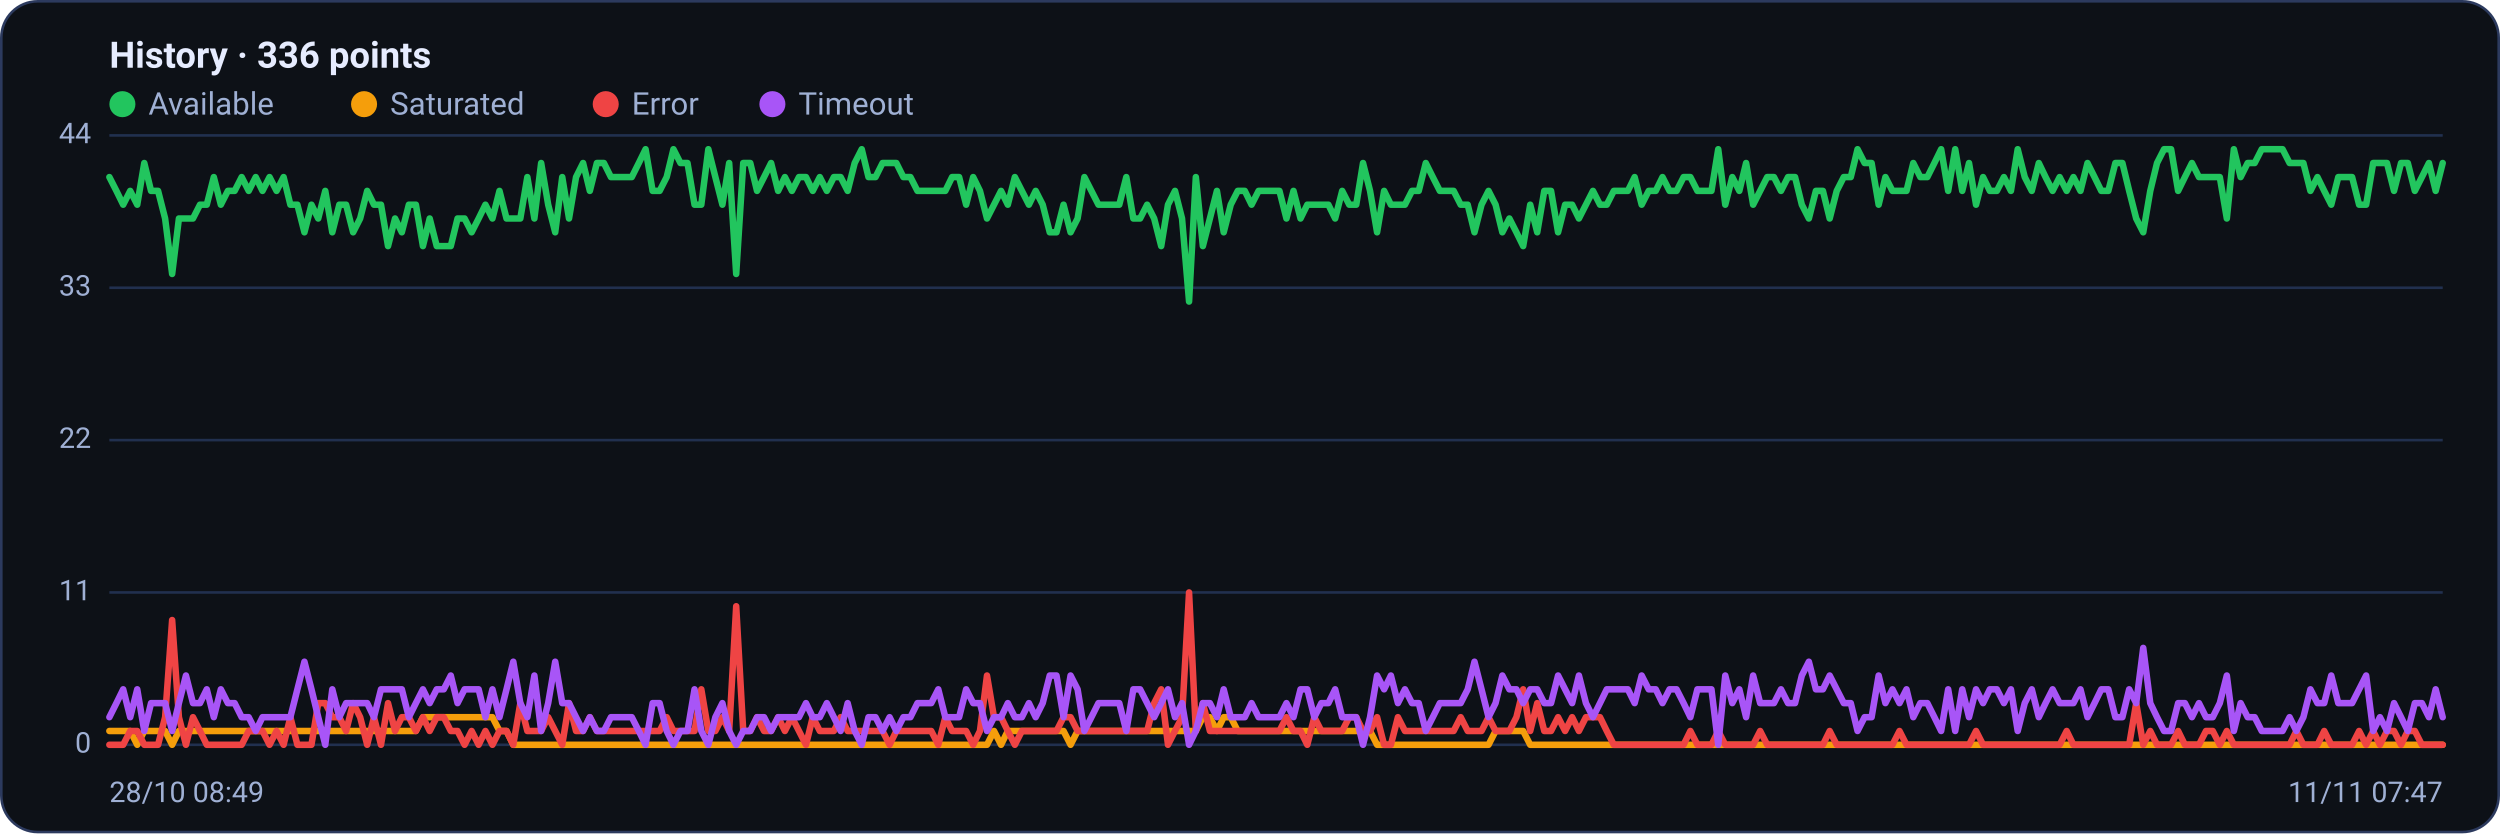
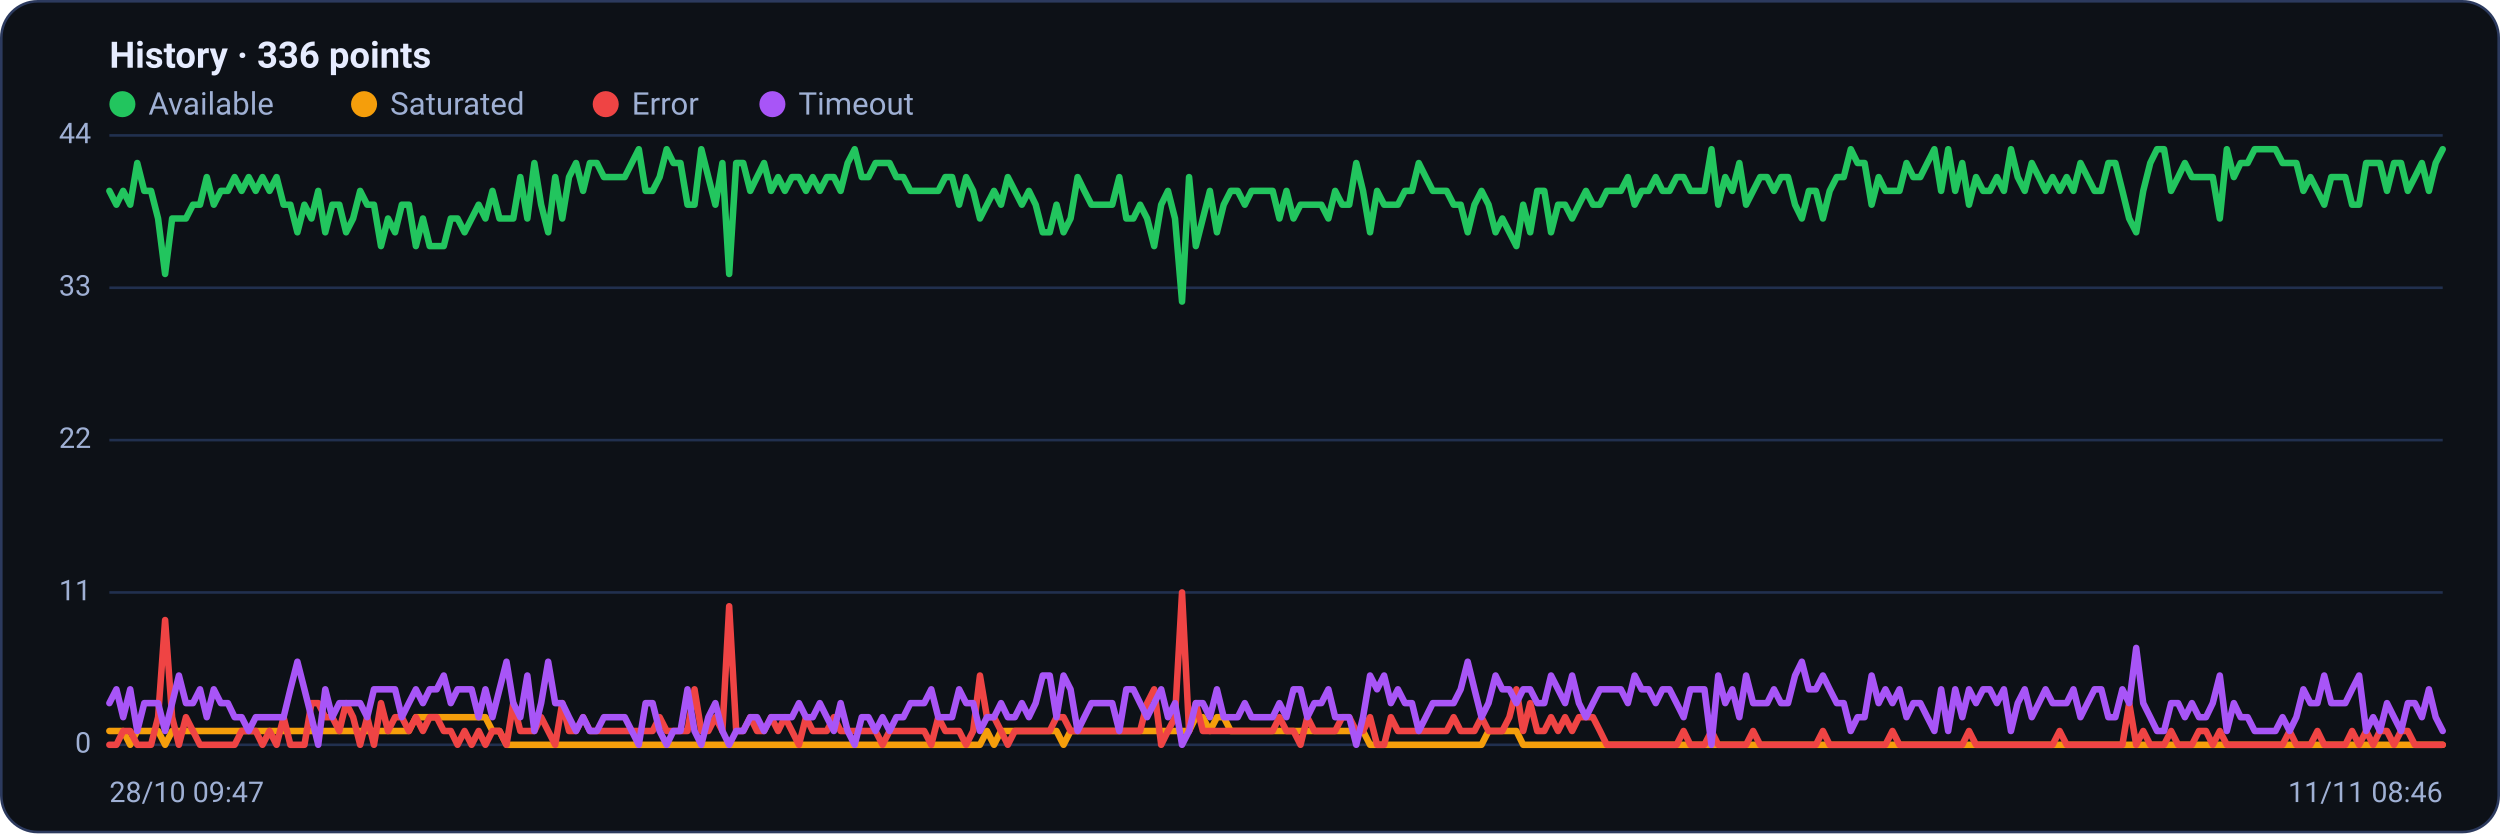
<svg xmlns="http://www.w3.org/2000/svg" viewBox="0 0 960 320" width="960" height="320" font-family="Segoe UI, system-ui, -apple-system, Roboto, Helvetica, Arial, sans-serif" role="img" aria-label="Availability history per region">
  <rect x="0.5" y="0.5" width="959" height="319" rx="14" fill="#0d1117" stroke="#2c3a5e" />
  <text x="42" y="26" font-size="14" font-weight="600" fill="#e6ecff">History · 336 points</text>
  <circle cx="47" cy="40" r="5" fill="#22c55e" />
  <text x="57" y="44" font-size="12" fill="#9fb0d4">Available</text>
  <circle cx="139.8" cy="40" r="5" fill="#f59e0b" />
  <text x="149.8" y="44" font-size="12" fill="#9fb0d4">Saturated</text>
  <circle cx="232.6" cy="40" r="5" fill="#ef4444" />
  <text x="242.6" y="44" font-size="12" fill="#9fb0d4">Error</text>
  <circle cx="296.6" cy="40" r="5" fill="#a855f7" />
  <text x="306.6" y="44" font-size="12" fill="#9fb0d4">Timeout</text>
  <line x1="42" y1="286.0" x2="938" y2="286.0" stroke="#21304f" stroke-width="1" />
  <text x="35" y="289.0" text-anchor="end" font-size="11" fill="#9fb0d4">0</text>
  <line x1="42" y1="227.5" x2="938" y2="227.5" stroke="#21304f" stroke-width="1" />
  <text x="35" y="230.5" text-anchor="end" font-size="11" fill="#9fb0d4">11</text>
  <line x1="42" y1="169.0" x2="938" y2="169.0" stroke="#21304f" stroke-width="1" />
  <text x="35" y="172.0" text-anchor="end" font-size="11" fill="#9fb0d4">22</text>
  <line x1="42" y1="110.5" x2="938" y2="110.5" stroke="#21304f" stroke-width="1" />
  <text x="35" y="113.5" text-anchor="end" font-size="11" fill="#9fb0d4">33</text>
  <line x1="42" y1="52.0" x2="938" y2="52.0" stroke="#21304f" stroke-width="1" />
  <text x="35" y="55.0" text-anchor="end" font-size="11" fill="#9fb0d4">44</text>
-   <polyline fill="none" stroke="#22c55e" stroke-width="2.5" stroke-linejoin="round" stroke-linecap="round" points="42.0,68.0 44.7,73.3 47.3,78.6 50.0,73.3 52.7,78.6 55.4,62.6 58.0,73.3 60.7,73.3 63.4,83.9 66.1,105.2 68.7,83.9 71.4,83.9 74.1,83.9 76.8,78.6 79.4,78.6 82.1,68.0 84.8,78.6 87.5,73.3 90.1,73.3 92.8,68.0 95.5,73.3 98.2,68.0 100.8,73.3 103.5,68.0 106.2,73.3 108.9,68.0 111.5,78.6 114.2,78.6 116.9,89.2 119.6,78.6 122.2,83.9 124.9,73.3 127.6,89.2 130.3,78.6 132.9,78.6 135.6,89.2 138.3,83.9 141.0,73.3 143.6,78.6 146.3,78.6 149.0,94.5 151.7,83.9 154.3,89.2 157.0,78.6 159.7,78.6 162.4,94.5 165.0,83.9 167.7,94.5 170.4,94.5 173.1,94.5 175.7,83.9 178.4,83.9 181.1,89.2 183.8,83.9 186.4,78.6 189.1,83.9 191.8,73.3 194.5,83.9 197.1,83.9 199.8,83.9 202.5,68.0 205.2,83.9 207.8,62.6 210.5,78.6 213.2,89.2 215.9,68.0 218.5,83.9 221.2,68.0 223.9,62.6 226.5,73.3 229.2,62.6 231.9,62.6 234.6,68.0 237.2,68.0 239.9,68.0 242.6,68.0 245.3,62.6 247.9,57.3 250.6,73.3 253.3,73.3 256.0,68.0 258.6,57.3 261.3,62.6 264.0,62.6 266.7,78.6 269.3,78.6 272.0,57.3 274.7,68.0 277.4,78.6 280.0,62.6 282.7,105.2 285.4,62.6 288.1,62.6 290.7,73.3 293.4,68.0 296.1,62.6 298.8,73.3 301.4,68.0 304.1,73.3 306.8,68.0 309.5,68.0 312.1,73.3 314.8,68.0 317.5,73.3 320.2,68.0 322.8,68.0 325.5,73.3 328.2,62.6 330.9,57.3 333.5,68.0 336.2,68.0 338.9,62.6 341.6,62.6 344.2,62.6 346.9,68.0 349.6,68.0 352.3,73.3 354.9,73.3 357.6,73.3 360.3,73.3 363.0,73.3 365.6,68.0 368.3,68.0 371.0,78.6 373.7,68.0 376.3,73.3 379.0,83.9 381.7,78.6 384.4,73.3 387.0,78.6 389.7,68.0 392.4,73.3 395.1,78.6 397.7,73.3 400.4,78.6 403.1,89.2 405.7,89.2 408.4,78.6 411.1,89.2 413.8,83.9 416.4,68.0 419.1,73.3 421.8,78.6 424.5,78.6 427.1,78.6 429.8,78.6 432.5,68.0 435.2,83.9 437.8,83.9 440.5,78.6 443.2,83.9 445.9,94.5 448.5,78.6 451.2,73.3 453.9,83.9 456.6,115.8 459.2,68.0 461.9,94.5 464.6,83.9 467.3,73.3 469.9,89.2 472.6,78.6 475.3,73.3 478.0,73.3 480.6,78.6 483.3,73.3 486.0,73.3 488.7,73.3 491.3,73.3 494.0,83.9 496.7,73.3 499.4,83.9 502.0,78.6 504.7,78.6 507.4,78.6 510.1,78.6 512.7,83.9 515.4,73.3 518.1,78.6 520.8,78.6 523.4,62.6 526.1,73.3 528.8,89.2 531.5,73.3 534.1,78.6 536.8,78.6 539.5,78.6 542.2,73.3 544.8,73.3 547.5,62.6 550.2,68.0 552.9,73.3 555.5,73.3 558.2,73.3 560.9,78.6 563.6,78.6 566.2,89.2 568.9,78.6 571.6,73.3 574.3,78.6 576.9,89.2 579.6,83.9 582.3,89.2 584.9,94.5 587.6,78.6 590.3,89.2 593.0,73.3 595.6,73.3 598.3,89.2 601.0,78.6 603.7,78.6 606.3,83.9 609.0,78.6 611.7,73.3 614.4,78.6 617.0,78.6 619.7,73.3 622.4,73.3 625.1,73.3 627.7,68.0 630.4,78.6 633.1,73.3 635.8,73.3 638.4,68.0 641.1,73.3 643.8,73.3 646.5,68.0 649.1,68.0 651.8,73.3 654.5,73.3 657.2,73.3 659.8,57.3 662.5,78.6 665.2,68.0 667.9,73.3 670.5,62.6 673.2,78.6 675.9,73.3 678.6,68.0 681.2,68.0 683.9,73.3 686.6,68.0 689.3,68.0 691.9,78.6 694.6,83.9 697.3,73.3 700.0,73.3 702.6,83.9 705.3,73.3 708.0,68.0 710.7,68.0 713.3,57.3 716.0,62.6 718.7,62.6 721.4,78.6 724.0,68.0 726.7,73.3 729.4,73.3 732.1,73.3 734.7,62.6 737.4,68.0 740.1,68.0 742.8,62.6 745.4,57.3 748.1,73.3 750.8,57.3 753.5,73.3 756.1,62.6 758.8,78.6 761.5,68.0 764.1,73.3 766.8,73.3 769.5,68.0 772.2,73.3 774.8,57.3 777.5,68.0 780.2,73.3 782.9,62.6 785.5,68.0 788.2,73.3 790.9,68.0 793.6,73.3 796.2,68.0 798.9,73.3 801.6,62.6 804.3,68.0 806.9,73.3 809.6,73.3 812.3,62.6 815.0,62.6 817.6,73.3 820.3,83.9 823.0,89.2 825.7,73.3 828.3,62.6 831.0,57.3 833.7,57.3 836.4,73.3 839.0,68.0 841.7,62.6 844.4,68.0 847.1,68.0 849.7,68.0 852.4,68.0 855.1,83.9 857.8,57.3 860.4,68.0 863.1,62.6 865.8,62.6 868.5,57.3 871.1,57.3 873.8,57.3 876.5,57.3 879.2,62.6 881.8,62.6 884.5,62.6 887.2,73.3 889.9,68.0 892.5,73.3 895.2,78.6 897.9,68.0 900.6,68.0 903.2,68.0 905.9,78.6 908.6,78.6 911.3,62.6 913.9,62.6 916.6,62.6 919.3,73.3 922.0,62.6 924.6,62.6 927.3,73.3 930.0,68.0 932.7,62.6 935.3,73.3 938.0,62.6" />
-   <polyline fill="none" stroke="#f59e0b" stroke-width="2.5" stroke-linejoin="round" stroke-linecap="round" points="42.0,280.7 44.7,280.7 47.3,280.7 50.0,280.7 52.7,286.0 55.4,280.7 58.0,280.7 60.7,280.7 63.4,280.7 66.1,286.0 68.7,280.7 71.4,280.7 74.1,280.7 76.8,280.7 79.4,280.7 82.1,280.7 84.8,280.7 87.5,280.7 90.1,280.7 92.8,280.7 95.5,280.7 98.2,280.7 100.8,280.7 103.5,280.7 106.2,280.7 108.9,280.7 111.5,280.7 114.2,280.7 116.9,280.7 119.6,280.7 122.2,280.7 124.9,280.7 127.6,280.7 130.3,280.7 132.9,280.7 135.6,280.7 138.3,280.7 141.0,280.7 143.6,280.7 146.3,280.7 149.0,280.7 151.7,280.7 154.3,280.7 157.0,280.7 159.7,280.7 162.4,275.4 165.0,275.4 167.7,275.4 170.4,275.4 173.1,275.4 175.7,275.4 178.4,275.4 181.1,275.4 183.8,275.4 186.4,275.4 189.1,275.4 191.8,280.7 194.5,280.7 197.1,286.0 199.8,286.0 202.5,286.0 205.2,286.0 207.8,286.0 210.5,286.0 213.2,286.0 215.9,286.0 218.5,286.0 221.2,286.0 223.9,286.0 226.5,286.0 229.2,286.0 231.9,286.0 234.6,286.0 237.2,286.0 239.9,286.0 242.6,286.0 245.3,286.0 247.9,286.0 250.6,286.0 253.3,286.0 256.0,286.0 258.6,286.0 261.3,286.0 264.0,286.0 266.7,286.0 269.3,286.0 272.0,286.0 274.7,286.0 277.4,286.0 280.0,286.0 282.7,286.0 285.4,286.0 288.1,286.0 290.7,286.0 293.4,286.0 296.1,286.0 298.8,286.0 301.4,286.0 304.1,286.0 306.8,286.0 309.5,286.0 312.1,286.0 314.8,286.0 317.5,286.0 320.2,286.0 322.8,286.0 325.5,286.0 328.2,286.0 330.9,286.0 333.5,286.0 336.2,286.0 338.9,286.0 341.6,286.0 344.2,286.0 346.9,286.0 349.6,286.0 352.3,286.0 354.9,286.0 357.6,286.0 360.3,286.0 363.0,286.0 365.6,286.0 368.3,286.0 371.0,286.0 373.7,286.0 376.3,286.0 379.0,286.0 381.7,280.7 384.4,286.0 387.0,280.7 389.7,280.7 392.4,280.7 395.1,280.7 397.7,280.7 400.4,280.7 403.1,280.7 405.7,280.7 408.4,280.7 411.1,286.0 413.8,280.7 416.4,280.7 419.1,280.7 421.8,280.7 424.5,280.7 427.1,280.7 429.8,280.7 432.5,280.7 435.2,280.7 437.8,280.7 440.5,280.7 443.2,280.7 445.9,280.7 448.5,280.7 451.2,280.7 453.9,280.7 456.6,280.7 459.2,280.7 461.9,275.4 464.6,275.4 467.3,280.7 469.9,275.4 472.6,275.4 475.3,280.7 478.0,280.7 480.6,280.7 483.3,280.7 486.0,280.7 488.7,280.7 491.3,280.7 494.0,280.7 496.7,280.7 499.4,280.7 502.0,280.7 504.7,280.7 507.4,280.7 510.1,280.7 512.7,280.7 515.4,280.7 518.1,280.7 520.8,280.7 523.4,280.7 526.1,280.7 528.8,286.0 531.5,286.0 534.1,286.0 536.8,286.0 539.5,286.0 542.2,286.0 544.8,286.0 547.5,286.0 550.2,286.0 552.9,286.0 555.5,286.0 558.2,286.0 560.9,286.0 563.6,286.0 566.2,286.0 568.9,286.0 571.6,286.0 574.3,280.7 576.9,280.7 579.6,280.7 582.3,280.7 584.9,280.7 587.6,286.0 590.3,286.0 593.0,286.0 595.6,286.0 598.3,286.0 601.0,286.0 603.7,286.0 606.3,286.0 609.0,286.0 611.7,286.0 614.4,286.0 617.0,286.0 619.7,286.0 622.4,286.0 625.1,286.0 627.7,286.0 630.4,286.0 633.1,286.0 635.8,286.0 638.4,286.0 641.1,286.0 643.8,286.0 646.5,286.0 649.1,286.0 651.8,286.0 654.5,286.0 657.2,286.0 659.8,286.0 662.5,286.0 665.2,286.0 667.9,286.0 670.5,286.0 673.2,286.0 675.9,286.0 678.6,286.0 681.2,286.0 683.9,286.0 686.6,286.0 689.3,286.0 691.9,286.0 694.6,286.0 697.3,286.0 700.0,286.0 702.6,286.0 705.3,286.0 708.0,286.0 710.7,286.0 713.3,286.0 716.0,286.0 718.7,286.0 721.4,286.0 724.0,286.0 726.7,286.0 729.4,286.0 732.1,286.0 734.7,286.0 737.4,286.0 740.1,286.0 742.8,286.0 745.4,286.0 748.1,286.0 750.8,286.0 753.5,286.0 756.1,286.0 758.8,286.0 761.5,286.0 764.1,286.0 766.8,286.0 769.5,286.0 772.2,286.0 774.8,286.0 777.5,286.0 780.2,286.0 782.9,286.0 785.5,286.0 788.2,286.0 790.9,286.0 793.6,286.0 796.2,286.0 798.9,286.0 801.6,286.0 804.3,286.0 806.9,286.0 809.6,286.0 812.3,286.0 815.0,286.0 817.6,286.0 820.3,286.0 823.0,286.0 825.7,286.0 828.3,286.0 831.0,286.0 833.7,286.0 836.4,286.0 839.0,286.0 841.7,286.0 844.4,286.0 847.1,286.0 849.7,286.0 852.4,286.0 855.1,286.0 857.8,286.0 860.4,286.0 863.1,286.0 865.8,286.0 868.5,286.0 871.1,286.0 873.8,286.0 876.5,286.0 879.2,286.0 881.8,286.0 884.5,286.0 887.2,286.0 889.9,286.0 892.5,286.0 895.2,286.0 897.9,286.0 900.6,286.0 903.2,286.0 905.9,286.0 908.6,286.0 911.3,286.0 913.9,286.0 916.6,286.0 919.3,286.0 922.0,286.0 924.6,286.0 927.3,286.0 930.0,286.0 932.7,286.0 935.3,286.0 938.0,286.0" />
-   <polyline fill="none" stroke="#ef4444" stroke-width="2.5" stroke-linejoin="round" stroke-linecap="round" points="42.0,286.0 44.7,286.0 47.3,286.0 50.0,280.7 52.7,280.7 55.4,286.0 58.0,286.0 60.7,286.0 63.4,275.4 66.1,238.1 68.7,275.4 71.4,286.0 74.1,275.4 76.8,280.7 79.4,286.0 82.1,286.0 84.8,286.0 87.5,286.0 90.1,286.0 92.8,286.0 95.5,280.7 98.2,280.7 100.8,280.7 103.5,286.0 106.2,280.7 108.9,286.0 111.5,275.4 114.2,286.0 116.9,286.0 119.6,286.0 122.2,270.0 124.9,270.0 127.6,275.4 130.3,275.4 132.9,280.7 135.6,270.0 138.3,275.4 141.0,286.0 143.6,275.4 146.3,286.0 149.0,270.0 151.7,280.7 154.3,275.4 157.0,275.4 159.7,280.7 162.4,275.4 165.0,280.7 167.7,275.4 170.4,275.4 173.1,280.7 175.7,280.7 178.4,286.0 181.1,280.7 183.8,286.0 186.4,280.7 189.1,286.0 191.8,280.7 194.5,280.7 197.1,286.0 199.8,270.0 202.5,280.7 205.2,280.7 207.8,280.7 210.5,275.4 213.2,280.7 215.9,286.0 218.5,270.0 221.2,280.7 223.9,280.7 226.5,275.4 229.2,280.7 231.9,280.7 234.6,280.7 237.2,280.7 239.9,280.7 242.6,280.7 245.3,280.7 247.9,280.7 250.6,280.7 253.3,280.7 256.0,275.4 258.6,280.7 261.3,280.7 264.0,280.7 266.7,280.7 269.3,264.7 272.0,280.7 274.7,280.7 277.4,275.4 280.0,280.7 282.7,232.8 285.4,280.7 288.1,280.7 290.7,275.4 293.4,280.7 296.1,280.7 298.8,275.4 301.4,280.7 304.1,275.4 306.8,280.7 309.5,286.0 312.1,275.4 314.8,280.7 317.5,280.7 320.2,280.7 322.8,275.4 325.5,280.7 328.2,280.7 330.9,280.7 333.5,280.7 336.2,280.7 338.9,280.7 341.6,286.0 344.2,280.7 346.9,280.7 349.6,280.7 352.3,280.7 354.9,280.7 357.6,280.7 360.3,286.0 363.0,275.4 365.6,280.7 368.3,280.7 371.0,280.7 373.7,286.0 376.3,280.7 379.0,259.4 381.7,275.4 384.4,275.4 387.0,280.7 389.7,286.0 392.4,280.7 395.1,280.7 397.7,280.7 400.4,280.7 403.1,280.7 405.7,280.7 408.4,275.4 411.1,275.4 413.8,280.7 416.4,280.7 419.1,280.7 421.8,280.7 424.5,280.7 427.1,280.7 429.8,280.7 432.5,280.7 435.2,280.7 437.8,280.7 440.5,280.7 443.2,270.0 445.9,264.7 448.5,286.0 451.2,280.7 453.9,275.4 456.6,227.5 459.2,280.7 461.9,270.0 464.6,280.7 467.3,280.7 469.9,280.7 472.6,280.7 475.3,280.7 478.0,280.7 480.6,280.7 483.3,280.7 486.0,280.7 488.7,280.7 491.3,280.7 494.0,275.4 496.7,280.7 499.4,280.7 502.0,286.0 504.7,275.4 507.4,280.7 510.1,280.7 512.7,280.7 515.4,280.7 518.1,275.4 520.8,275.4 523.4,280.7 526.1,280.7 528.8,275.4 531.5,286.0 534.1,286.0 536.8,275.4 539.5,280.7 542.2,280.7 544.8,280.7 547.5,280.7 550.2,280.7 552.9,280.7 555.5,280.7 558.2,280.7 560.9,275.4 563.6,280.7 566.2,280.7 568.9,280.7 571.6,275.4 574.3,280.7 576.9,280.7 579.6,280.7 582.3,275.4 584.9,264.7 587.6,280.7 590.3,270.0 593.0,280.7 595.6,280.7 598.3,275.4 601.0,280.7 603.7,275.4 606.3,280.7 609.0,275.4 611.7,275.4 614.4,275.4 617.0,280.7 619.7,286.0 622.4,286.0 625.1,286.0 627.7,286.0 630.4,286.0 633.1,286.0 635.8,286.0 638.4,286.0 641.1,286.0 643.8,286.0 646.5,286.0 649.1,280.7 651.8,286.0 654.5,286.0 657.2,286.0 659.8,280.7 662.5,286.0 665.2,286.0 667.9,286.0 670.5,286.0 673.2,286.0 675.9,280.7 678.6,286.0 681.2,286.0 683.9,286.0 686.6,286.0 689.3,286.0 691.9,286.0 694.6,286.0 697.3,286.0 700.0,286.0 702.6,280.7 705.3,286.0 708.0,286.0 710.7,286.0 713.3,286.0 716.0,286.0 718.7,286.0 721.4,286.0 724.0,286.0 726.7,286.0 729.4,280.7 732.1,286.0 734.7,286.0 737.4,286.0 740.1,286.0 742.8,286.0 745.4,286.0 748.1,286.0 750.8,286.0 753.5,286.0 756.1,286.0 758.8,280.7 761.5,286.0 764.1,286.0 766.8,286.0 769.5,286.0 772.2,286.0 774.8,286.0 777.5,286.0 780.2,286.0 782.9,286.0 785.5,286.0 788.2,286.0 790.9,286.0 793.6,280.7 796.2,286.0 798.9,286.0 801.6,286.0 804.3,286.0 806.9,286.0 809.6,286.0 812.3,286.0 815.0,286.0 817.6,286.0 820.3,270.0 823.0,286.0 825.7,280.7 828.3,286.0 831.0,286.0 833.7,286.0 836.4,280.7 839.0,286.0 841.7,286.0 844.4,286.0 847.1,280.7 849.7,280.7 852.4,286.0 855.1,280.7 857.8,286.0 860.4,286.0 863.1,286.0 865.8,286.0 868.5,286.0 871.1,286.0 873.8,286.0 876.5,286.0 879.2,286.0 881.8,280.7 884.5,286.0 887.2,286.0 889.9,286.0 892.5,280.7 895.2,286.0 897.9,286.0 900.6,286.0 903.2,286.0 905.9,280.7 908.6,286.0 911.3,280.7 913.9,286.0 916.6,280.7 919.3,280.7 922.0,286.0 924.6,280.7 927.3,280.7 930.0,286.0 932.7,286.0 935.3,286.0 938.0,286.0" />
-   <polyline fill="none" stroke="#a855f7" stroke-width="2.5" stroke-linejoin="round" stroke-linecap="round" points="42.0,275.4 44.7,270.0 47.3,264.7 50.0,275.4 52.7,264.7 55.4,280.7 58.0,270.0 60.7,270.0 63.4,270.0 66.1,280.7 68.7,270.0 71.4,259.4 74.1,270.0 76.8,270.0 79.4,264.7 82.1,275.4 84.8,264.7 87.5,270.0 90.1,270.0 92.8,275.4 95.5,275.4 98.2,280.7 100.8,275.4 103.5,275.4 106.2,275.4 108.9,275.4 111.5,275.4 114.2,264.7 116.9,254.1 119.6,264.7 122.2,275.4 124.9,286.0 127.6,264.7 130.3,275.4 132.9,270.0 135.6,270.0 138.3,270.0 141.0,270.0 143.6,275.4 146.3,264.7 149.0,264.7 151.7,264.7 154.3,264.7 157.0,275.4 159.7,270.0 162.4,264.7 165.0,270.0 167.7,264.7 170.4,264.7 173.1,259.4 175.7,270.0 178.4,264.7 181.1,264.7 183.8,264.7 186.4,275.4 189.1,264.7 191.8,275.4 194.5,264.7 197.1,254.1 199.8,270.0 202.5,275.4 205.2,259.4 207.8,280.7 210.5,270.0 213.2,254.1 215.9,270.0 218.5,270.0 221.2,275.4 223.9,280.7 226.5,275.4 229.2,280.7 231.9,280.7 234.6,275.4 237.2,275.4 239.9,275.4 242.6,275.4 245.3,280.7 247.9,286.0 250.6,270.0 253.3,270.0 256.0,280.7 258.6,286.0 261.3,280.7 264.0,280.7 266.7,264.7 269.3,280.7 272.0,286.0 274.7,275.4 277.4,270.0 280.0,280.7 282.7,286.0 285.4,280.7 288.1,280.7 290.7,275.4 293.4,275.4 296.1,280.7 298.8,275.4 301.4,275.4 304.1,275.4 306.8,275.4 309.5,270.0 312.1,275.4 314.8,275.4 317.5,270.0 320.2,275.4 322.8,280.7 325.5,270.0 328.2,280.7 330.9,286.0 333.5,275.4 336.2,275.4 338.9,280.7 341.6,275.4 344.2,280.7 346.9,275.4 349.6,275.4 352.3,270.0 354.9,270.0 357.6,270.0 360.3,264.7 363.0,275.4 365.6,275.4 368.3,275.4 371.0,264.7 373.7,270.0 376.3,270.0 379.0,280.7 381.7,275.4 384.4,275.4 387.0,270.0 389.7,275.4 392.4,275.4 395.1,270.0 397.7,275.4 400.4,270.0 403.1,259.4 405.7,259.4 408.4,275.4 411.1,259.4 413.8,264.7 416.4,280.7 419.1,275.4 421.8,270.0 424.5,270.0 427.1,270.0 429.8,270.0 432.5,280.7 435.2,264.7 437.8,264.7 440.5,270.0 443.2,275.4 445.9,270.0 448.5,264.7 451.2,275.4 453.9,270.0 456.6,286.0 459.2,280.7 461.9,270.0 464.6,270.0 467.3,275.4 469.9,264.7 472.6,275.4 475.3,275.4 478.0,275.4 480.6,270.0 483.3,275.4 486.0,275.4 488.7,275.4 491.3,275.4 494.0,270.0 496.7,275.4 499.4,264.7 502.0,264.7 504.7,275.4 507.4,270.0 510.1,270.0 512.7,264.7 515.4,275.4 518.1,275.4 520.8,275.4 523.4,286.0 526.1,275.4 528.8,259.4 531.5,264.7 534.1,259.4 536.8,270.0 539.5,264.7 542.2,270.0 544.8,270.0 547.5,280.7 550.2,275.4 552.9,270.0 555.5,270.0 558.2,270.0 560.9,270.0 563.6,264.7 566.2,254.1 568.9,264.7 571.6,275.4 574.3,270.0 576.9,259.4 579.6,264.7 582.3,264.7 584.9,270.0 587.6,264.7 590.3,264.7 593.0,270.0 595.6,270.0 598.3,259.4 601.0,264.7 603.7,270.0 606.3,259.4 609.0,270.0 611.7,275.4 614.4,270.0 617.0,264.7 619.7,264.7 622.4,264.7 625.1,264.7 627.7,270.0 630.4,259.4 633.1,264.7 635.8,264.7 638.4,270.0 641.1,264.7 643.8,264.7 646.5,270.0 649.1,275.4 651.8,264.7 654.5,264.7 657.2,264.7 659.8,286.0 662.5,259.4 665.2,270.0 667.9,264.7 670.5,275.4 673.2,259.4 675.9,270.0 678.6,270.0 681.2,270.0 683.9,264.7 686.6,270.0 689.3,270.0 691.9,259.4 694.6,254.1 697.3,264.7 700.0,264.7 702.6,259.4 705.3,264.7 708.0,270.0 710.7,270.0 713.3,280.7 716.0,275.4 718.7,275.4 721.4,259.4 724.0,270.0 726.7,264.7 729.4,270.0 732.1,264.7 734.7,275.4 737.4,270.0 740.1,270.0 742.8,275.4 745.4,280.7 748.1,264.7 750.8,280.7 753.5,264.7 756.1,275.4 758.8,264.7 761.5,270.0 764.1,264.7 766.8,264.7 769.5,270.0 772.2,264.7 774.8,280.7 777.5,270.0 780.2,264.7 782.9,275.4 785.5,270.0 788.2,264.7 790.9,270.0 793.6,270.0 796.2,270.0 798.9,264.7 801.6,275.4 804.3,270.0 806.9,264.7 809.6,264.7 812.3,275.4 815.0,275.4 817.6,264.7 820.3,270.0 823.0,248.8 825.7,270.0 828.3,275.4 831.0,280.7 833.7,280.7 836.4,270.0 839.0,270.0 841.7,275.4 844.4,270.0 847.1,275.4 849.7,275.4 852.4,270.0 855.1,259.4 857.8,280.7 860.4,270.0 863.1,275.4 865.8,275.4 868.5,280.7 871.1,280.7 873.8,280.7 876.5,280.7 879.2,275.4 881.8,280.7 884.5,275.4 887.2,264.7 889.9,270.0 892.5,270.0 895.2,259.4 897.9,270.0 900.6,270.0 903.2,270.0 905.9,264.7 908.6,259.4 911.3,280.7 913.9,275.4 916.6,280.7 919.3,270.0 922.0,275.4 924.6,280.7 927.3,270.0 930.0,270.0 932.7,275.4 935.3,264.7 938.0,275.4" />
-   <text x="42" y="308" font-size="11" fill="#9fb0d4">28/10 08:49</text>
-   <text x="938" y="308" text-anchor="end" font-size="11" fill="#9fb0d4">11/11 07:47</text>
+   <polyline fill="none" stroke="#22c55e" stroke-width="2.5" stroke-linejoin="round" stroke-linecap="round" points="42.0,73.3 44.7,78.6 47.3,73.3 50.0,78.6 52.7,62.6 55.4,73.3 58.0,73.3 60.7,83.9 63.4,105.2 66.1,83.9 68.7,83.9 71.4,83.9 74.1,78.6 76.8,78.6 79.4,68.0 82.1,78.6 84.8,73.3 87.5,73.3 90.1,68.0 92.8,73.3 95.5,68.0 98.2,73.3 100.8,68.0 103.5,73.3 106.2,68.0 108.9,78.6 111.5,78.6 114.2,89.2 116.9,78.6 119.6,83.9 122.2,73.3 124.9,89.2 127.6,78.6 130.3,78.6 132.9,89.2 135.6,83.9 138.3,73.3 141.0,78.6 143.6,78.6 146.3,94.5 149.0,83.9 151.7,89.2 154.3,78.6 157.0,78.6 159.7,94.5 162.4,83.9 165.0,94.5 167.7,94.5 170.4,94.5 173.1,83.9 175.7,83.9 178.4,89.2 181.1,83.9 183.8,78.6 186.4,83.9 189.1,73.3 191.8,83.9 194.5,83.9 197.1,83.9 199.8,68.0 202.5,83.9 205.2,62.6 207.8,78.6 210.5,89.2 213.2,68.0 215.9,83.9 218.5,68.0 221.2,62.6 223.9,73.3 226.5,62.6 229.2,62.6 231.9,68.0 234.6,68.0 237.2,68.0 239.9,68.0 242.6,62.6 245.3,57.3 247.9,73.3 250.6,73.3 253.3,68.0 256.0,57.3 258.6,62.6 261.3,62.6 264.0,78.6 266.7,78.6 269.3,57.3 272.0,68.0 274.7,78.6 277.4,62.6 280.0,105.2 282.7,62.6 285.4,62.6 288.1,73.3 290.7,68.0 293.4,62.6 296.1,73.3 298.8,68.0 301.4,73.3 304.1,68.0 306.8,68.0 309.5,73.3 312.1,68.0 314.8,73.3 317.5,68.0 320.2,68.0 322.8,73.3 325.5,62.6 328.2,57.3 330.9,68.0 333.5,68.0 336.2,62.6 338.9,62.6 341.6,62.6 344.2,68.0 346.9,68.0 349.6,73.3 352.3,73.3 354.9,73.3 357.6,73.3 360.3,73.3 363.0,68.0 365.6,68.0 368.3,78.6 371.0,68.0 373.7,73.3 376.3,83.9 379.0,78.6 381.7,73.3 384.4,78.6 387.0,68.0 389.7,73.3 392.4,78.6 395.1,73.3 397.7,78.6 400.4,89.2 403.1,89.2 405.7,78.6 408.4,89.2 411.1,83.9 413.8,68.0 416.4,73.3 419.1,78.6 421.8,78.6 424.5,78.6 427.1,78.6 429.8,68.0 432.5,83.9 435.2,83.9 437.8,78.6 440.5,83.9 443.2,94.5 445.9,78.6 448.5,73.3 451.2,83.9 453.9,115.8 456.6,68.0 459.2,94.5 461.9,83.9 464.6,73.3 467.3,89.2 469.9,78.6 472.6,73.3 475.3,73.3 478.0,78.6 480.6,73.3 483.3,73.3 486.0,73.3 488.7,73.3 491.3,83.9 494.0,73.3 496.7,83.9 499.4,78.6 502.0,78.6 504.7,78.6 507.4,78.6 510.1,83.9 512.7,73.3 515.4,78.6 518.1,78.6 520.8,62.6 523.4,73.3 526.1,89.2 528.8,73.3 531.5,78.6 534.1,78.6 536.8,78.6 539.5,73.3 542.2,73.3 544.8,62.6 547.5,68.0 550.2,73.3 552.9,73.3 555.5,73.3 558.2,78.6 560.9,78.6 563.6,89.2 566.2,78.6 568.9,73.3 571.6,78.6 574.3,89.2 576.9,83.9 579.6,89.2 582.3,94.5 584.9,78.6 587.6,89.2 590.3,73.3 593.0,73.3 595.6,89.2 598.3,78.6 601.0,78.6 603.7,83.9 606.3,78.6 609.0,73.3 611.7,78.6 614.4,78.6 617.0,73.3 619.7,73.3 622.4,73.3 625.1,68.0 627.7,78.6 630.4,73.3 633.1,73.3 635.8,68.0 638.4,73.3 641.1,73.3 643.8,68.0 646.5,68.0 649.1,73.3 651.8,73.3 654.5,73.3 657.2,57.3 659.8,78.6 662.5,68.0 665.2,73.3 667.9,62.6 670.5,78.6 673.2,73.3 675.9,68.0 678.6,68.0 681.2,73.3 683.9,68.0 686.6,68.0 689.3,78.6 691.9,83.9 694.6,73.3 697.3,73.3 700.0,83.9 702.6,73.3 705.3,68.0 708.0,68.0 710.7,57.3 713.3,62.6 716.0,62.6 718.7,78.6 721.4,68.0 724.0,73.3 726.7,73.3 729.4,73.3 732.1,62.6 734.7,68.0 737.4,68.0 740.1,62.6 742.8,57.3 745.4,73.3 748.1,57.3 750.8,73.3 753.5,62.6 756.1,78.6 758.8,68.0 761.5,73.3 764.1,73.3 766.8,68.0 769.5,73.3 772.2,57.3 774.8,68.0 777.5,73.3 780.2,62.6 782.9,68.0 785.5,73.3 788.2,68.0 790.9,73.3 793.6,68.0 796.2,73.3 798.9,62.6 801.6,68.0 804.3,73.3 806.9,73.3 809.6,62.6 812.3,62.6 815.0,73.3 817.6,83.9 820.3,89.2 823.0,73.3 825.7,62.6 828.3,57.3 831.0,57.3 833.7,73.3 836.4,68.0 839.0,62.6 841.7,68.0 844.4,68.0 847.1,68.0 849.7,68.0 852.4,83.9 855.1,57.3 857.8,68.0 860.4,62.6 863.1,62.6 865.8,57.3 868.5,57.3 871.1,57.3 873.8,57.3 876.5,62.6 879.2,62.6 881.8,62.6 884.5,73.3 887.2,68.0 889.9,73.3 892.5,78.6 895.2,68.0 897.9,68.0 900.6,68.0 903.2,78.6 905.9,78.6 908.6,62.6 911.3,62.6 913.9,62.6 916.6,73.3 919.3,62.6 922.0,62.6 924.6,73.3 927.3,68.0 930.0,62.6 932.7,73.3 935.3,62.6 938.0,57.3" />
+   <polyline fill="none" stroke="#f59e0b" stroke-width="2.5" stroke-linejoin="round" stroke-linecap="round" points="42.0,280.7 44.7,280.7 47.3,280.7 50.0,286.0 52.7,280.7 55.4,280.7 58.0,280.7 60.7,280.7 63.4,286.0 66.1,280.7 68.7,280.7 71.4,280.7 74.1,280.7 76.8,280.7 79.4,280.7 82.1,280.7 84.8,280.7 87.5,280.7 90.1,280.7 92.8,280.7 95.5,280.7 98.2,280.7 100.8,280.7 103.5,280.7 106.2,280.7 108.9,280.7 111.5,280.7 114.2,280.7 116.9,280.7 119.6,280.7 122.2,280.7 124.9,280.7 127.6,280.7 130.3,280.7 132.9,280.7 135.6,280.7 138.3,280.7 141.0,280.7 143.6,280.7 146.3,280.7 149.0,280.7 151.7,280.7 154.3,280.7 157.0,280.7 159.7,275.4 162.4,275.4 165.0,275.4 167.7,275.4 170.4,275.4 173.1,275.4 175.7,275.4 178.4,275.4 181.1,275.4 183.8,275.4 186.4,275.4 189.1,280.7 191.8,280.7 194.5,286.0 197.1,286.0 199.8,286.0 202.5,286.0 205.2,286.0 207.8,286.0 210.5,286.0 213.2,286.0 215.9,286.0 218.5,286.0 221.2,286.0 223.9,286.0 226.5,286.0 229.2,286.0 231.9,286.0 234.6,286.0 237.2,286.0 239.9,286.0 242.6,286.0 245.3,286.0 247.9,286.0 250.6,286.0 253.3,286.0 256.0,286.0 258.6,286.0 261.3,286.0 264.0,286.0 266.7,286.0 269.3,286.0 272.0,286.0 274.7,286.0 277.4,286.0 280.0,286.0 282.7,286.0 285.4,286.0 288.1,286.0 290.7,286.0 293.4,286.0 296.1,286.0 298.8,286.0 301.4,286.0 304.1,286.0 306.8,286.0 309.5,286.0 312.1,286.0 314.8,286.0 317.5,286.0 320.2,286.0 322.8,286.0 325.5,286.0 328.2,286.0 330.9,286.0 333.5,286.0 336.2,286.0 338.9,286.0 341.6,286.0 344.2,286.0 346.9,286.0 349.6,286.0 352.3,286.0 354.9,286.0 357.6,286.0 360.3,286.0 363.0,286.0 365.6,286.0 368.3,286.0 371.0,286.0 373.7,286.0 376.3,286.0 379.0,280.7 381.7,286.0 384.4,280.7 387.0,280.7 389.7,280.7 392.4,280.7 395.1,280.7 397.7,280.7 400.4,280.7 403.1,280.7 405.7,280.7 408.4,286.0 411.1,280.7 413.8,280.7 416.4,280.7 419.1,280.7 421.8,280.7 424.5,280.7 427.1,280.7 429.8,280.7 432.5,280.7 435.2,280.7 437.8,280.7 440.5,280.7 443.2,280.7 445.9,280.7 448.5,280.7 451.2,280.7 453.9,280.7 456.6,280.7 459.2,275.4 461.9,275.4 464.6,280.7 467.3,275.4 469.9,275.4 472.6,280.7 475.3,280.7 478.0,280.7 480.6,280.7 483.3,280.7 486.0,280.7 488.7,280.7 491.3,280.7 494.0,280.7 496.7,280.7 499.4,280.7 502.0,280.7 504.7,280.7 507.4,280.7 510.1,280.7 512.7,280.7 515.4,280.7 518.1,280.7 520.8,280.7 523.4,280.7 526.1,286.0 528.8,286.0 531.5,286.0 534.1,286.0 536.8,286.0 539.5,286.0 542.2,286.0 544.8,286.0 547.5,286.0 550.2,286.0 552.9,286.0 555.5,286.0 558.2,286.0 560.9,286.0 563.6,286.0 566.2,286.0 568.9,286.0 571.6,280.7 574.3,280.7 576.9,280.7 579.6,280.7 582.3,280.7 584.9,286.0 587.6,286.0 590.3,286.0 593.0,286.0 595.6,286.0 598.3,286.0 601.0,286.0 603.7,286.0 606.3,286.0 609.0,286.0 611.7,286.0 614.4,286.0 617.0,286.0 619.7,286.0 622.4,286.0 625.1,286.0 627.7,286.0 630.4,286.0 633.1,286.0 635.8,286.0 638.4,286.0 641.1,286.0 643.8,286.0 646.5,286.0 649.1,286.0 651.8,286.0 654.5,286.0 657.2,286.0 659.8,286.0 662.5,286.0 665.2,286.0 667.9,286.0 670.5,286.0 673.2,286.0 675.9,286.0 678.6,286.0 681.2,286.0 683.9,286.0 686.6,286.0 689.3,286.0 691.9,286.0 694.6,286.0 697.3,286.0 700.0,286.0 702.6,286.0 705.3,286.0 708.0,286.0 710.7,286.0 713.3,286.0 716.0,286.0 718.7,286.0 721.4,286.0 724.0,286.0 726.7,286.0 729.4,286.0 732.1,286.0 734.7,286.0 737.4,286.0 740.1,286.0 742.8,286.0 745.4,286.0 748.1,286.0 750.8,286.0 753.5,286.0 756.1,286.0 758.8,286.0 761.5,286.0 764.1,286.0 766.8,286.0 769.5,286.0 772.2,286.0 774.8,286.0 777.5,286.0 780.2,286.0 782.9,286.0 785.5,286.0 788.2,286.0 790.9,286.0 793.6,286.0 796.2,286.0 798.9,286.0 801.6,286.0 804.3,286.0 806.9,286.0 809.6,286.0 812.3,286.0 815.0,286.0 817.6,286.0 820.3,286.0 823.0,286.0 825.7,286.0 828.3,286.0 831.0,286.0 833.7,286.0 836.4,286.0 839.0,286.0 841.7,286.0 844.4,286.0 847.1,286.0 849.7,286.0 852.4,286.0 855.1,286.0 857.8,286.0 860.4,286.0 863.1,286.0 865.8,286.0 868.5,286.0 871.1,286.0 873.8,286.0 876.5,286.0 879.2,286.0 881.8,286.0 884.5,286.0 887.2,286.0 889.9,286.0 892.5,286.0 895.2,286.0 897.9,286.0 900.6,286.0 903.2,286.0 905.9,286.0 908.6,286.0 911.3,286.0 913.9,286.0 916.6,286.0 919.3,286.0 922.0,286.0 924.6,286.0 927.3,286.0 930.0,286.0 932.7,286.0 935.3,286.0 938.0,286.0" />
+   <polyline fill="none" stroke="#ef4444" stroke-width="2.5" stroke-linejoin="round" stroke-linecap="round" points="42.0,286.0 44.7,286.0 47.3,280.7 50.0,280.7 52.7,286.0 55.4,286.0 58.0,286.0 60.7,275.4 63.4,238.1 66.1,275.4 68.7,286.0 71.4,275.4 74.1,280.7 76.8,286.0 79.4,286.0 82.1,286.0 84.8,286.0 87.5,286.0 90.1,286.0 92.8,280.7 95.5,280.7 98.2,280.7 100.8,286.0 103.5,280.7 106.2,286.0 108.9,275.4 111.5,286.0 114.2,286.0 116.9,286.0 119.6,270.0 122.2,270.0 124.9,275.4 127.6,275.4 130.3,280.7 132.9,270.0 135.6,275.4 138.3,286.0 141.0,275.4 143.6,286.0 146.3,270.0 149.0,280.7 151.7,275.4 154.3,275.4 157.0,280.7 159.7,275.4 162.4,280.7 165.0,275.4 167.7,275.4 170.4,280.7 173.1,280.7 175.7,286.0 178.4,280.7 181.1,286.0 183.8,280.7 186.4,286.0 189.1,280.7 191.8,280.7 194.5,286.0 197.1,270.0 199.8,280.7 202.5,280.7 205.2,280.7 207.8,275.4 210.5,280.7 213.2,286.0 215.9,270.0 218.5,280.7 221.2,280.7 223.9,275.4 226.5,280.7 229.2,280.7 231.9,280.7 234.6,280.7 237.2,280.7 239.9,280.7 242.6,280.7 245.3,280.7 247.9,280.7 250.6,280.7 253.3,275.4 256.0,280.7 258.6,280.7 261.3,280.7 264.0,280.7 266.7,264.7 269.3,280.7 272.0,280.7 274.7,275.4 277.4,280.7 280.0,232.8 282.7,280.7 285.4,280.7 288.1,275.4 290.7,280.7 293.4,280.7 296.1,275.4 298.8,280.7 301.4,275.4 304.1,280.7 306.8,286.0 309.5,275.4 312.1,280.7 314.8,280.7 317.5,280.7 320.2,275.4 322.8,280.7 325.5,280.7 328.2,280.7 330.9,280.7 333.5,280.7 336.2,280.7 338.9,286.0 341.6,280.7 344.2,280.7 346.9,280.7 349.6,280.7 352.3,280.7 354.9,280.7 357.6,286.0 360.3,275.4 363.0,280.7 365.6,280.7 368.3,280.7 371.0,286.0 373.7,280.7 376.3,259.4 379.0,275.4 381.7,275.4 384.4,280.7 387.0,286.0 389.7,280.7 392.4,280.7 395.1,280.7 397.7,280.7 400.4,280.7 403.1,280.7 405.7,275.4 408.4,275.4 411.1,280.7 413.8,280.7 416.4,280.7 419.1,280.7 421.8,280.7 424.5,280.7 427.1,280.7 429.8,280.7 432.5,280.7 435.2,280.7 437.8,280.7 440.5,270.0 443.2,264.7 445.9,286.0 448.5,280.7 451.2,275.4 453.9,227.5 456.6,280.7 459.2,270.0 461.9,280.7 464.6,280.7 467.3,280.7 469.9,280.7 472.6,280.7 475.3,280.7 478.0,280.7 480.6,280.7 483.3,280.7 486.0,280.7 488.7,280.7 491.3,275.4 494.0,280.7 496.7,280.7 499.4,286.0 502.0,275.4 504.7,280.7 507.4,280.7 510.1,280.7 512.7,280.7 515.4,275.4 518.1,275.4 520.8,280.7 523.4,280.7 526.1,275.4 528.8,286.0 531.5,286.0 534.1,275.4 536.8,280.7 539.5,280.7 542.2,280.7 544.8,280.7 547.5,280.7 550.2,280.7 552.9,280.7 555.5,280.7 558.2,275.4 560.9,280.7 563.6,280.7 566.2,280.7 568.9,275.4 571.6,280.7 574.3,280.7 576.9,280.7 579.6,275.4 582.3,264.7 584.9,280.7 587.6,270.0 590.3,280.7 593.0,280.7 595.6,275.4 598.3,280.7 601.0,275.4 603.7,280.7 606.3,275.4 609.0,275.4 611.7,275.4 614.4,280.7 617.0,286.0 619.7,286.0 622.4,286.0 625.1,286.0 627.7,286.0 630.4,286.0 633.1,286.0 635.8,286.0 638.4,286.0 641.1,286.0 643.8,286.0 646.5,280.7 649.1,286.0 651.8,286.0 654.5,286.0 657.2,280.7 659.8,286.0 662.5,286.0 665.2,286.0 667.9,286.0 670.5,286.0 673.2,280.7 675.9,286.0 678.6,286.0 681.2,286.0 683.9,286.0 686.6,286.0 689.3,286.0 691.9,286.0 694.6,286.0 697.3,286.0 700.0,280.7 702.6,286.0 705.3,286.0 708.0,286.0 710.7,286.0 713.3,286.0 716.0,286.0 718.7,286.0 721.4,286.0 724.0,286.0 726.7,280.7 729.4,286.0 732.1,286.0 734.7,286.0 737.4,286.0 740.1,286.0 742.8,286.0 745.4,286.0 748.1,286.0 750.8,286.0 753.5,286.0 756.1,280.7 758.8,286.0 761.5,286.0 764.1,286.0 766.8,286.0 769.5,286.0 772.2,286.0 774.8,286.0 777.5,286.0 780.2,286.0 782.9,286.0 785.5,286.0 788.2,286.0 790.9,280.7 793.6,286.0 796.2,286.0 798.9,286.0 801.6,286.0 804.3,286.0 806.9,286.0 809.6,286.0 812.3,286.0 815.0,286.0 817.6,270.0 820.3,286.0 823.0,280.7 825.7,286.0 828.3,286.0 831.0,286.0 833.7,280.7 836.4,286.0 839.0,286.0 841.7,286.0 844.4,280.7 847.1,280.7 849.7,286.0 852.4,280.7 855.1,286.0 857.8,286.0 860.4,286.0 863.1,286.0 865.8,286.0 868.5,286.0 871.1,286.0 873.8,286.0 876.5,286.0 879.2,280.7 881.8,286.0 884.5,286.0 887.2,286.0 889.9,280.7 892.5,286.0 895.2,286.0 897.9,286.0 900.6,286.0 903.2,280.7 905.9,286.0 908.6,280.7 911.3,286.0 913.9,280.7 916.6,280.7 919.3,286.0 922.0,280.7 924.6,280.7 927.3,286.0 930.0,286.0 932.7,286.0 935.3,286.0 938.0,286.0" />
+   <polyline fill="none" stroke="#a855f7" stroke-width="2.5" stroke-linejoin="round" stroke-linecap="round" points="42.0,270.0 44.7,264.7 47.3,275.4 50.0,264.7 52.7,280.7 55.4,270.0 58.0,270.0 60.7,270.0 63.4,280.7 66.1,270.0 68.7,259.4 71.4,270.0 74.1,270.0 76.8,264.7 79.4,275.4 82.1,264.7 84.8,270.0 87.5,270.0 90.1,275.4 92.8,275.4 95.5,280.7 98.2,275.4 100.8,275.4 103.5,275.4 106.2,275.4 108.9,275.4 111.5,264.7 114.2,254.1 116.9,264.7 119.6,275.4 122.2,286.0 124.9,264.7 127.6,275.4 130.3,270.0 132.9,270.0 135.6,270.0 138.3,270.0 141.0,275.4 143.6,264.7 146.3,264.7 149.0,264.7 151.7,264.7 154.3,275.4 157.0,270.0 159.7,264.7 162.4,270.0 165.0,264.7 167.7,264.7 170.4,259.4 173.1,270.0 175.7,264.7 178.4,264.7 181.1,264.7 183.8,275.4 186.4,264.7 189.1,275.4 191.8,264.7 194.5,254.1 197.1,270.0 199.8,275.4 202.5,259.4 205.2,280.7 207.8,270.0 210.5,254.1 213.2,270.0 215.9,270.0 218.5,275.4 221.2,280.7 223.9,275.4 226.5,280.7 229.2,280.7 231.9,275.4 234.6,275.4 237.2,275.4 239.9,275.4 242.6,280.7 245.3,286.0 247.9,270.0 250.6,270.0 253.3,280.7 256.0,286.0 258.6,280.7 261.3,280.7 264.0,264.7 266.7,280.7 269.3,286.0 272.0,275.4 274.7,270.0 277.4,280.7 280.0,286.0 282.7,280.7 285.4,280.7 288.1,275.4 290.7,275.4 293.4,280.7 296.1,275.4 298.8,275.4 301.4,275.4 304.1,275.4 306.8,270.0 309.5,275.4 312.1,275.4 314.8,270.0 317.5,275.4 320.2,280.7 322.8,270.0 325.5,280.7 328.2,286.0 330.9,275.4 333.5,275.4 336.2,280.7 338.9,275.4 341.6,280.7 344.2,275.4 346.9,275.4 349.6,270.0 352.3,270.0 354.9,270.0 357.6,264.7 360.3,275.4 363.0,275.4 365.6,275.4 368.3,264.7 371.0,270.0 373.7,270.0 376.3,280.7 379.0,275.4 381.7,275.4 384.4,270.0 387.0,275.4 389.7,275.4 392.4,270.0 395.1,275.4 397.7,270.0 400.4,259.4 403.1,259.4 405.7,275.4 408.4,259.4 411.1,264.7 413.8,280.7 416.4,275.4 419.1,270.0 421.8,270.0 424.5,270.0 427.1,270.0 429.8,280.7 432.5,264.7 435.2,264.7 437.8,270.0 440.5,275.4 443.2,270.0 445.9,264.7 448.5,275.4 451.2,270.0 453.9,286.0 456.6,280.7 459.2,270.0 461.9,270.0 464.6,275.4 467.3,264.7 469.9,275.4 472.6,275.4 475.3,275.4 478.0,270.0 480.6,275.4 483.3,275.4 486.0,275.4 488.7,275.4 491.3,270.0 494.0,275.4 496.7,264.7 499.4,264.7 502.0,275.4 504.7,270.0 507.4,270.0 510.1,264.7 512.7,275.4 515.4,275.4 518.1,275.4 520.8,286.0 523.4,275.4 526.1,259.4 528.8,264.7 531.5,259.4 534.1,270.0 536.8,264.7 539.5,270.0 542.2,270.0 544.8,280.7 547.5,275.4 550.2,270.0 552.9,270.0 555.5,270.0 558.2,270.0 560.9,264.7 563.6,254.1 566.2,264.7 568.9,275.4 571.6,270.0 574.3,259.4 576.9,264.7 579.6,264.7 582.3,270.0 584.9,264.7 587.6,264.7 590.3,270.0 593.0,270.0 595.6,259.4 598.3,264.7 601.0,270.0 603.7,259.4 606.3,270.0 609.0,275.4 611.7,270.0 614.4,264.7 617.0,264.7 619.7,264.7 622.4,264.7 625.1,270.0 627.7,259.4 630.4,264.7 633.1,264.7 635.8,270.0 638.4,264.7 641.1,264.7 643.8,270.0 646.5,275.4 649.1,264.7 651.8,264.7 654.5,264.7 657.2,286.0 659.8,259.4 662.5,270.0 665.2,264.7 667.9,275.4 670.5,259.4 673.2,270.0 675.9,270.0 678.6,270.0 681.2,264.7 683.9,270.0 686.6,270.0 689.3,259.4 691.9,254.1 694.6,264.7 697.3,264.7 700.0,259.4 702.6,264.7 705.3,270.0 708.0,270.0 710.7,280.7 713.3,275.4 716.0,275.4 718.7,259.4 721.4,270.0 724.0,264.7 726.7,270.0 729.4,264.7 732.1,275.4 734.7,270.0 737.4,270.0 740.1,275.4 742.8,280.7 745.4,264.7 748.1,280.7 750.8,264.7 753.5,275.4 756.1,264.7 758.8,270.0 761.5,264.7 764.1,264.7 766.8,270.0 769.5,264.7 772.2,280.7 774.8,270.0 777.5,264.7 780.2,275.4 782.9,270.0 785.5,264.7 788.2,270.0 790.9,270.0 793.6,270.0 796.2,264.7 798.9,275.4 801.6,270.0 804.3,264.7 806.9,264.7 809.6,275.4 812.3,275.4 815.0,264.7 817.6,270.0 820.3,248.8 823.0,270.0 825.7,275.4 828.3,280.7 831.0,280.7 833.7,270.0 836.4,270.0 839.0,275.4 841.7,270.0 844.4,275.4 847.1,275.4 849.7,270.0 852.4,259.4 855.1,280.7 857.8,270.0 860.4,275.4 863.1,275.4 865.8,280.7 868.5,280.7 871.1,280.7 873.8,280.7 876.5,275.4 879.2,280.7 881.8,275.4 884.5,264.7 887.2,270.0 889.9,270.0 892.5,259.4 895.2,270.0 897.9,270.0 900.6,270.0 903.2,264.7 905.9,259.4 908.6,280.7 911.3,275.4 913.9,280.7 916.6,270.0 919.3,275.4 922.0,280.7 924.6,270.0 927.3,270.0 930.0,275.4 932.7,264.7 935.3,275.4 938.0,280.7" />
+   <text x="42" y="308" font-size="11" fill="#9fb0d4">28/10 09:47</text>
+   <text x="938" y="308" text-anchor="end" font-size="11" fill="#9fb0d4">11/11 08:46</text>
</svg>
